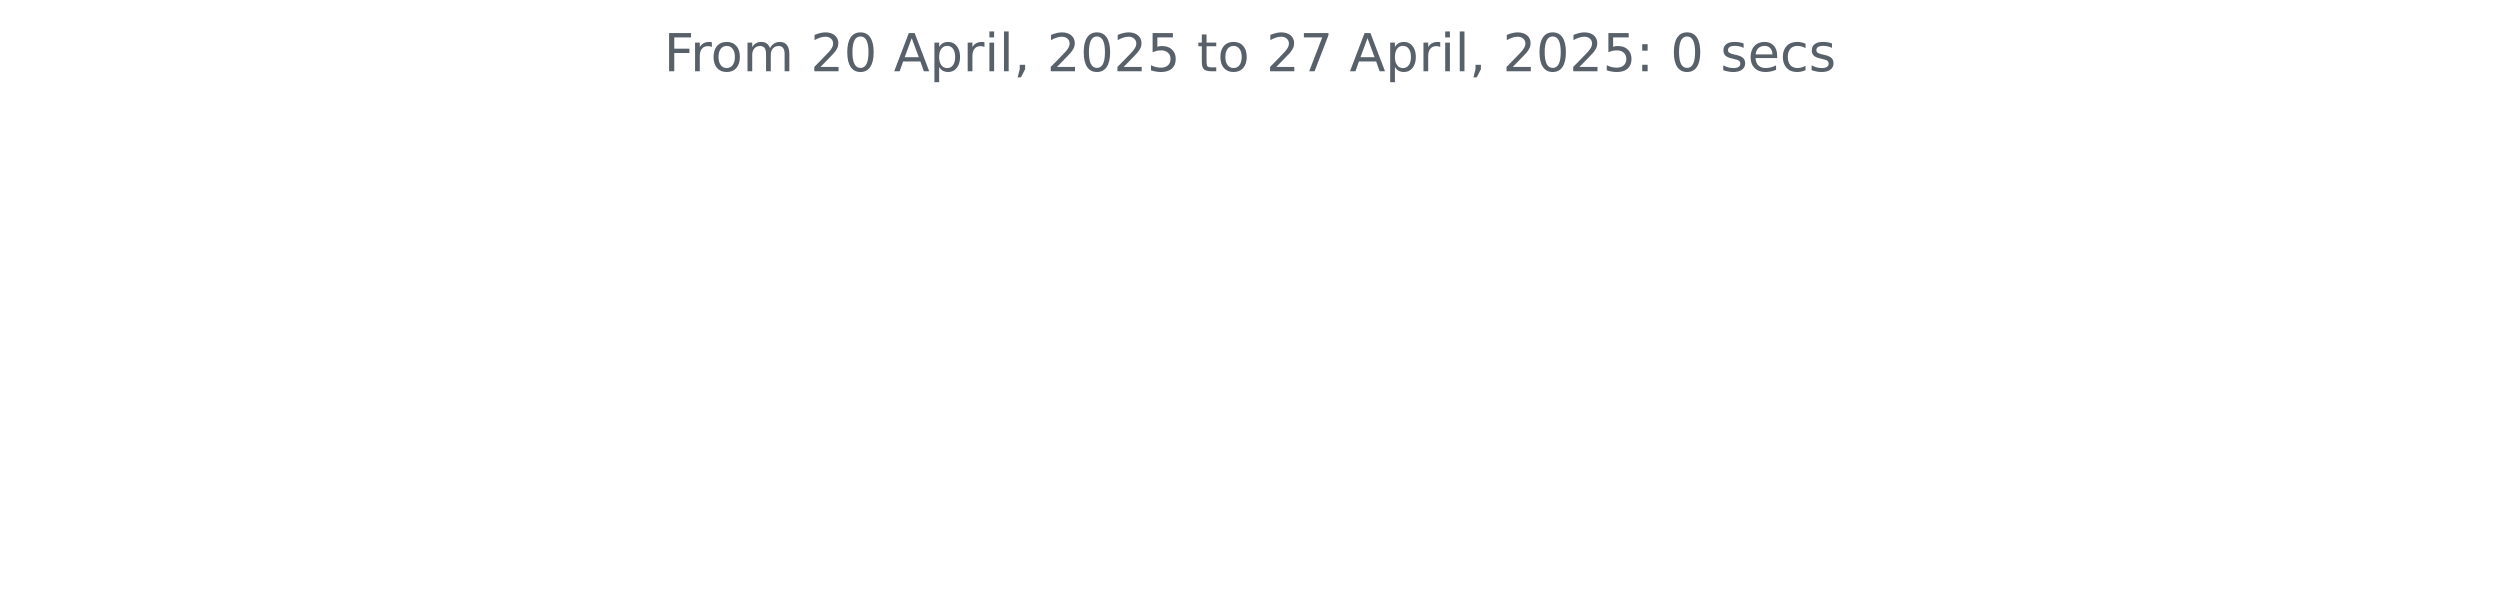
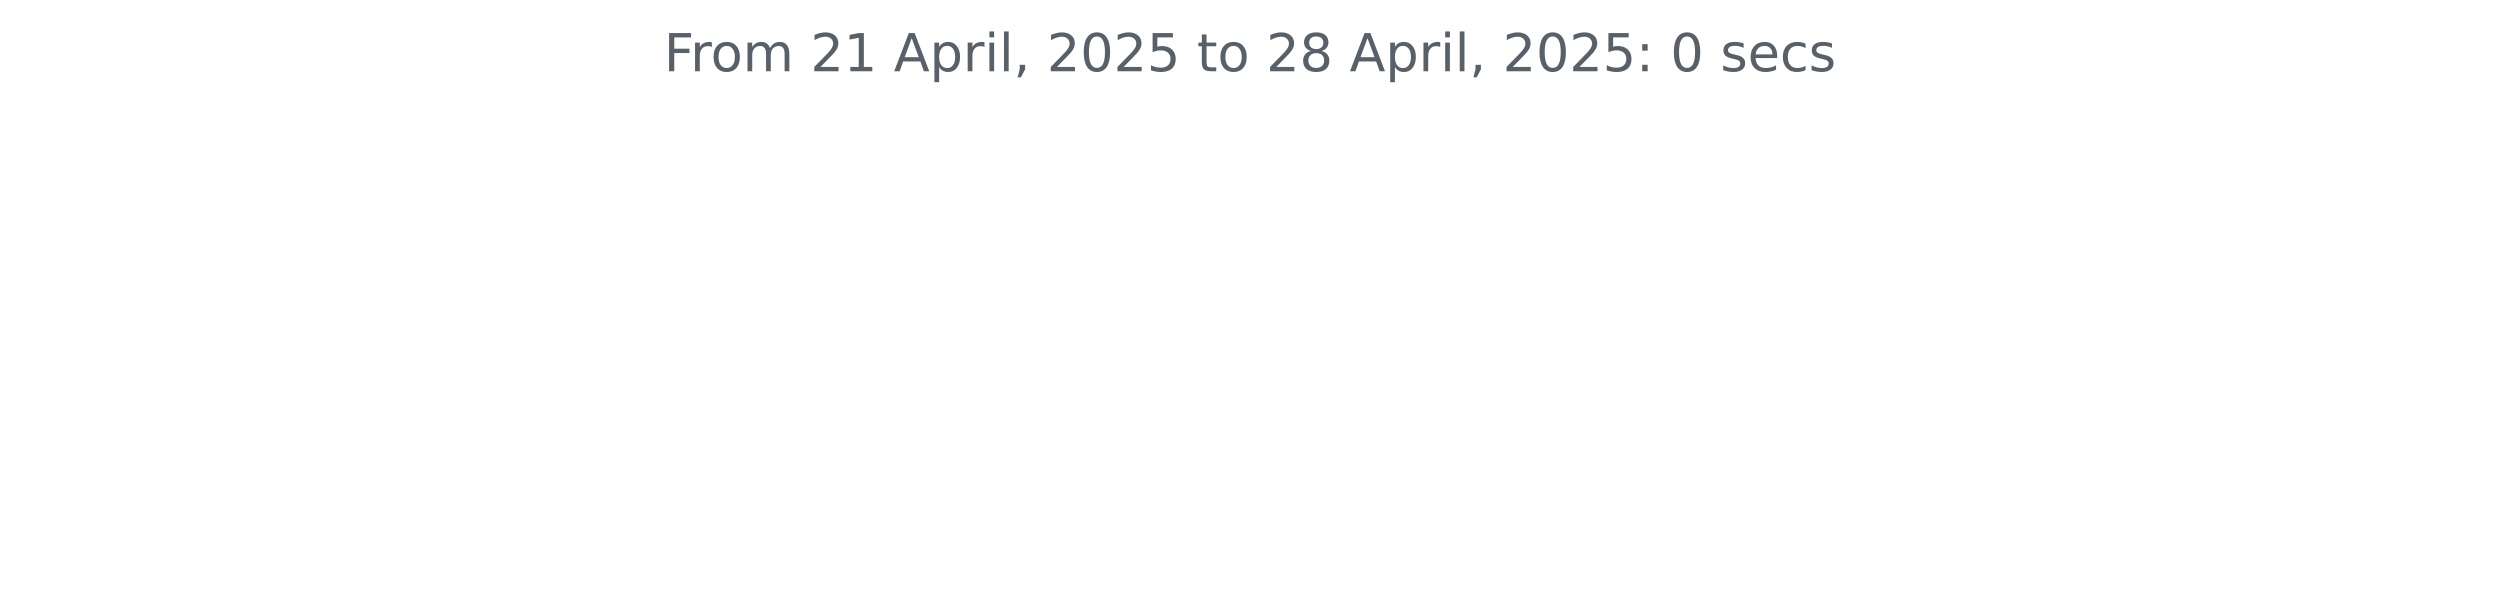
<svg xmlns="http://www.w3.org/2000/svg" xmlns:xlink="http://www.w3.org/1999/xlink" width="572.4pt" height="140.398pt" viewBox="0 0 572.4 140.398" version="1.1">
  <defs>
    <style type="text/css">*{stroke-linejoin: round; stroke-linecap: butt}</style>
  </defs>
  <g id="figure_1">
    <g id="patch_1">
      <path d="M 0 140.398  L 572.4 140.398  L 572.4 0  L 0 0  L 0 140.398  z " style="fill: none" />
    </g>
    <g id="axes_1">
      <g id="matplotlib.axis_1" />
      <g id="matplotlib.axis_2" />
      <g id="text_1">
        <g style="fill: #586069" transform="translate(152.0194 16.31812) scale(0.12 -0.12)">
          <defs>
            <path id="DejaVuSans-46" d="M 628 4666  L 3309 4666  L 3309 4134  L 1259 4134  L 1259 2759  L 3109 2759  L 3109 2228  L 1259 2228  L 1259 0  L 628 0  L 628 4666  z " transform="scale(0.015625)" />
            <path id="DejaVuSans-72" d="M 2631 2963  Q 2534 3019 2420 3045  Q 2306 3072 2169 3072  Q 1681 3072 1420 2755  Q 1159 2438 1159 1844  L 1159 0  L 581 0  L 581 3500  L 1159 3500  L 1159 2956  Q 1341 3275 1631 3429  Q 1922 3584 2338 3584  Q 2397 3584 2469 3576  Q 2541 3569 2628 3553  L 2631 2963  z " transform="scale(0.015625)" />
            <path id="DejaVuSans-6f" d="M 1959 3097  Q 1497 3097 1228 2736  Q 959 2375 959 1747  Q 959 1119 1226 758  Q 1494 397 1959 397  Q 2419 397 2687 759  Q 2956 1122 2956 1747  Q 2956 2369 2687 2733  Q 2419 3097 1959 3097  z M 1959 3584  Q 2709 3584 3137 3096  Q 3566 2609 3566 1747  Q 3566 888 3137 398  Q 2709 -91 1959 -91  Q 1206 -91 779 398  Q 353 888 353 1747  Q 353 2609 779 3096  Q 1206 3584 1959 3584  z " transform="scale(0.015625)" />
            <path id="DejaVuSans-6d" d="M 3328 2828  Q 3544 3216 3844 3400  Q 4144 3584 4550 3584  Q 5097 3584 5394 3201  Q 5691 2819 5691 2113  L 5691 0  L 5113 0  L 5113 2094  Q 5113 2597 4934 2840  Q 4756 3084 4391 3084  Q 3944 3084 3684 2787  Q 3425 2491 3425 1978  L 3425 0  L 2847 0  L 2847 2094  Q 2847 2600 2669 2842  Q 2491 3084 2119 3084  Q 1678 3084 1418 2786  Q 1159 2488 1159 1978  L 1159 0  L 581 0  L 581 3500  L 1159 3500  L 1159 2956  Q 1356 3278 1631 3431  Q 1906 3584 2284 3584  Q 2666 3584 2933 3390  Q 3200 3197 3328 2828  z " transform="scale(0.015625)" />
            <path id="DejaVuSans-20" transform="scale(0.015625)" />
            <path id="DejaVuSans-32" d="M 1228 531  L 3431 531  L 3431 0  L 469 0  L 469 531  Q 828 903 1448 1529  Q 2069 2156 2228 2338  Q 2531 2678 2651 2914  Q 2772 3150 2772 3378  Q 2772 3750 2511 3984  Q 2250 4219 1831 4219  Q 1534 4219 1204 4116  Q 875 4013 500 3803  L 500 4441  Q 881 4594 1212 4672  Q 1544 4750 1819 4750  Q 2544 4750 2975 4387  Q 3406 4025 3406 3419  Q 3406 3131 3298 2873  Q 3191 2616 2906 2266  Q 2828 2175 2409 1742  Q 1991 1309 1228 531  z " transform="scale(0.015625)" />
-             <path id="DejaVuSans-30" d="M 2034 4250  Q 1547 4250 1301 3770  Q 1056 3291 1056 2328  Q 1056 1369 1301 889  Q 1547 409 2034 409  Q 2525 409 2770 889  Q 3016 1369 3016 2328  Q 3016 3291 2770 3770  Q 2525 4250 2034 4250  z M 2034 4750  Q 2819 4750 3233 4129  Q 3647 3509 3647 2328  Q 3647 1150 3233 529  Q 2819 -91 2034 -91  Q 1250 -91 836 529  Q 422 1150 422 2328  Q 422 3509 836 4129  Q 1250 4750 2034 4750  z " transform="scale(0.015625)" />
+             <path id="DejaVuSans-31" d="M 794 531  L 1825 531  L 1825 4091  L 703 3866  L 703 4441  L 1819 4666  L 2450 4666  L 2450 531  L 3481 531  L 3481 0  L 794 0  L 794 531  z " transform="scale(0.015625)" />
            <path id="DejaVuSans-41" d="M 2188 4044  L 1331 1722  L 3047 1722  L 2188 4044  z M 1831 4666  L 2547 4666  L 4325 0  L 3669 0  L 3244 1197  L 1141 1197  L 716 0  L 50 0  L 1831 4666  z " transform="scale(0.015625)" />
            <path id="DejaVuSans-70" d="M 1159 525  L 1159 -1331  L 581 -1331  L 581 3500  L 1159 3500  L 1159 2969  Q 1341 3281 1617 3432  Q 1894 3584 2278 3584  Q 2916 3584 3314 3078  Q 3713 2572 3713 1747  Q 3713 922 3314 415  Q 2916 -91 2278 -91  Q 1894 -91 1617 61  Q 1341 213 1159 525  z M 3116 1747  Q 3116 2381 2855 2742  Q 2594 3103 2138 3103  Q 1681 3103 1420 2742  Q 1159 2381 1159 1747  Q 1159 1113 1420 752  Q 1681 391 2138 391  Q 2594 391 2855 752  Q 3116 1113 3116 1747  z " transform="scale(0.015625)" />
            <path id="DejaVuSans-69" d="M 603 3500  L 1178 3500  L 1178 0  L 603 0  L 603 3500  z M 603 4863  L 1178 4863  L 1178 4134  L 603 4134  L 603 4863  z " transform="scale(0.015625)" />
            <path id="DejaVuSans-6c" d="M 603 4863  L 1178 4863  L 1178 0  L 603 0  L 603 4863  z " transform="scale(0.015625)" />
            <path id="DejaVuSans-2c" d="M 750 794  L 1409 794  L 1409 256  L 897 -744  L 494 -744  L 750 256  L 750 794  z " transform="scale(0.015625)" />
+             <path id="DejaVuSans-30" d="M 2034 4250  Q 1547 4250 1301 3770  Q 1056 3291 1056 2328  Q 1056 1369 1301 889  Q 1547 409 2034 409  Q 2525 409 2770 889  Q 3016 1369 3016 2328  Q 3016 3291 2770 3770  Q 2525 4250 2034 4250  z M 2034 4750  Q 2819 4750 3233 4129  Q 3647 3509 3647 2328  Q 3647 1150 3233 529  Q 2819 -91 2034 -91  Q 1250 -91 836 529  Q 422 1150 422 2328  Q 422 3509 836 4129  Q 1250 4750 2034 4750  z " transform="scale(0.015625)" />
            <path id="DejaVuSans-35" d="M 691 4666  L 3169 4666  L 3169 4134  L 1269 4134  L 1269 2991  Q 1406 3038 1543 3061  Q 1681 3084 1819 3084  Q 2600 3084 3056 2656  Q 3513 2228 3513 1497  Q 3513 744 3044 326  Q 2575 -91 1722 -91  Q 1428 -91 1123 -41  Q 819 9 494 109  L 494 744  Q 775 591 1075 516  Q 1375 441 1709 441  Q 2250 441 2565 725  Q 2881 1009 2881 1497  Q 2881 1984 2565 2268  Q 2250 2553 1709 2553  Q 1456 2553 1204 2497  Q 953 2441 691 2322  L 691 4666  z " transform="scale(0.015625)" />
            <path id="DejaVuSans-74" d="M 1172 4494  L 1172 3500  L 2356 3500  L 2356 3053  L 1172 3053  L 1172 1153  Q 1172 725 1289 603  Q 1406 481 1766 481  L 2356 481  L 2356 0  L 1766 0  Q 1100 0 847 248  Q 594 497 594 1153  L 594 3053  L 172 3053  L 172 3500  L 594 3500  L 594 4494  L 1172 4494  z " transform="scale(0.015625)" />
-             <path id="DejaVuSans-37" d="M 525 4666  L 3525 4666  L 3525 4397  L 1831 0  L 1172 0  L 2766 4134  L 525 4134  L 525 4666  z " transform="scale(0.015625)" />
+             <path id="DejaVuSans-38" d="M 2034 2216  Q 1584 2216 1326 1975  Q 1069 1734 1069 1313  Q 1069 891 1326 650  Q 1584 409 2034 409  Q 2484 409 2743 651  Q 3003 894 3003 1313  Q 3003 1734 2745 1975  Q 2488 2216 2034 2216  z M 1403 2484  Q 997 2584 770 2862  Q 544 3141 544 3541  Q 544 4100 942 4425  Q 1341 4750 2034 4750  Q 2731 4750 3128 4425  Q 3525 4100 3525 3541  Q 3525 3141 3298 2862  Q 3072 2584 2669 2484  Q 3125 2378 3379 2068  Q 3634 1759 3634 1313  Q 3634 634 3220 271  Q 2806 -91 2034 -91  Q 1263 -91 848 271  Q 434 634 434 1313  Q 434 1759 690 2068  Q 947 2378 1403 2484  z M 1172 3481  Q 1172 3119 1398 2916  Q 1625 2713 2034 2713  Q 2441 2713 2670 2916  Q 2900 3119 2900 3481  Q 2900 3844 2670 4047  Q 2441 4250 2034 4250  Q 1625 4250 1398 4047  Q 1172 3844 1172 3481  z " transform="scale(0.015625)" />
            <path id="DejaVuSans-3a" d="M 750 794  L 1409 794  L 1409 0  L 750 0  L 750 794  z M 750 3309  L 1409 3309  L 1409 2516  L 750 2516  L 750 3309  z " transform="scale(0.015625)" />
            <path id="DejaVuSans-73" d="M 2834 3397  L 2834 2853  Q 2591 2978 2328 3040  Q 2066 3103 1784 3103  Q 1356 3103 1142 2972  Q 928 2841 928 2578  Q 928 2378 1081 2264  Q 1234 2150 1697 2047  L 1894 2003  Q 2506 1872 2764 1633  Q 3022 1394 3022 966  Q 3022 478 2636 193  Q 2250 -91 1575 -91  Q 1294 -91 989 -36  Q 684 19 347 128  L 347 722  Q 666 556 975 473  Q 1284 391 1588 391  Q 1994 391 2212 530  Q 2431 669 2431 922  Q 2431 1156 2273 1281  Q 2116 1406 1581 1522  L 1381 1569  Q 847 1681 609 1914  Q 372 2147 372 2553  Q 372 3047 722 3315  Q 1072 3584 1716 3584  Q 2034 3584 2315 3537  Q 2597 3491 2834 3397  z " transform="scale(0.015625)" />
            <path id="DejaVuSans-65" d="M 3597 1894  L 3597 1613  L 953 1613  Q 991 1019 1311 708  Q 1631 397 2203 397  Q 2534 397 2845 478  Q 3156 559 3463 722  L 3463 178  Q 3153 47 2828 -22  Q 2503 -91 2169 -91  Q 1331 -91 842 396  Q 353 884 353 1716  Q 353 2575 817 3079  Q 1281 3584 2069 3584  Q 2775 3584 3186 3129  Q 3597 2675 3597 1894  z M 3022 2063  Q 3016 2534 2758 2815  Q 2500 3097 2075 3097  Q 1594 3097 1305 2825  Q 1016 2553 972 2059  L 3022 2063  z " transform="scale(0.015625)" />
            <path id="DejaVuSans-63" d="M 3122 3366  L 3122 2828  Q 2878 2963 2633 3030  Q 2388 3097 2138 3097  Q 1578 3097 1268 2742  Q 959 2388 959 1747  Q 959 1106 1268 751  Q 1578 397 2138 397  Q 2388 397 2633 464  Q 2878 531 3122 666  L 3122 134  Q 2881 22 2623 -34  Q 2366 -91 2075 -91  Q 1284 -91 818 406  Q 353 903 353 1747  Q 353 2603 823 3093  Q 1294 3584 2113 3584  Q 2378 3584 2631 3529  Q 2884 3475 3122 3366  z " transform="scale(0.015625)" />
          </defs>
          <use xlink:href="#DejaVuSans-46" />
          <use xlink:href="#DejaVuSans-72" x="50.27" />
          <use xlink:href="#DejaVuSans-6f" x="89.133" />
          <use xlink:href="#DejaVuSans-6d" x="150.314" />
          <use xlink:href="#DejaVuSans-20" x="247.727" />
          <use xlink:href="#DejaVuSans-32" x="279.514" />
-           <use xlink:href="#DejaVuSans-30" x="343.137" />
+           <use xlink:href="#DejaVuSans-31" x="343.137" />
          <use xlink:href="#DejaVuSans-20" x="406.76" />
          <use xlink:href="#DejaVuSans-41" x="438.547" />
          <use xlink:href="#DejaVuSans-70" x="506.955" />
          <use xlink:href="#DejaVuSans-72" x="570.432" />
          <use xlink:href="#DejaVuSans-69" x="611.545" />
          <use xlink:href="#DejaVuSans-6c" x="639.328" />
          <use xlink:href="#DejaVuSans-2c" x="667.111" />
          <use xlink:href="#DejaVuSans-20" x="698.898" />
          <use xlink:href="#DejaVuSans-32" x="730.686" />
          <use xlink:href="#DejaVuSans-30" x="794.309" />
          <use xlink:href="#DejaVuSans-32" x="857.932" />
          <use xlink:href="#DejaVuSans-35" x="921.555" />
          <use xlink:href="#DejaVuSans-20" x="985.178" />
          <use xlink:href="#DejaVuSans-74" x="1016.965" />
          <use xlink:href="#DejaVuSans-6f" x="1056.174" />
          <use xlink:href="#DejaVuSans-20" x="1117.355" />
          <use xlink:href="#DejaVuSans-32" x="1149.143" />
-           <use xlink:href="#DejaVuSans-37" x="1212.766" />
+           <use xlink:href="#DejaVuSans-38" x="1212.766" />
          <use xlink:href="#DejaVuSans-20" x="1276.389" />
          <use xlink:href="#DejaVuSans-41" x="1308.176" />
          <use xlink:href="#DejaVuSans-70" x="1376.584" />
          <use xlink:href="#DejaVuSans-72" x="1440.061" />
          <use xlink:href="#DejaVuSans-69" x="1481.174" />
          <use xlink:href="#DejaVuSans-6c" x="1508.957" />
          <use xlink:href="#DejaVuSans-2c" x="1536.74" />
          <use xlink:href="#DejaVuSans-20" x="1568.527" />
          <use xlink:href="#DejaVuSans-32" x="1600.314" />
          <use xlink:href="#DejaVuSans-30" x="1663.938" />
          <use xlink:href="#DejaVuSans-32" x="1727.561" />
          <use xlink:href="#DejaVuSans-35" x="1791.184" />
          <use xlink:href="#DejaVuSans-3a" x="1854.807" />
          <use xlink:href="#DejaVuSans-20" x="1888.498" />
          <use xlink:href="#DejaVuSans-30" x="1920.285" />
          <use xlink:href="#DejaVuSans-20" x="1983.908" />
          <use xlink:href="#DejaVuSans-73" x="2015.695" />
          <use xlink:href="#DejaVuSans-65" x="2067.795" />
          <use xlink:href="#DejaVuSans-63" x="2129.318" />
          <use xlink:href="#DejaVuSans-73" x="2184.299" />
        </g>
      </g>
    </g>
  </g>
</svg>
